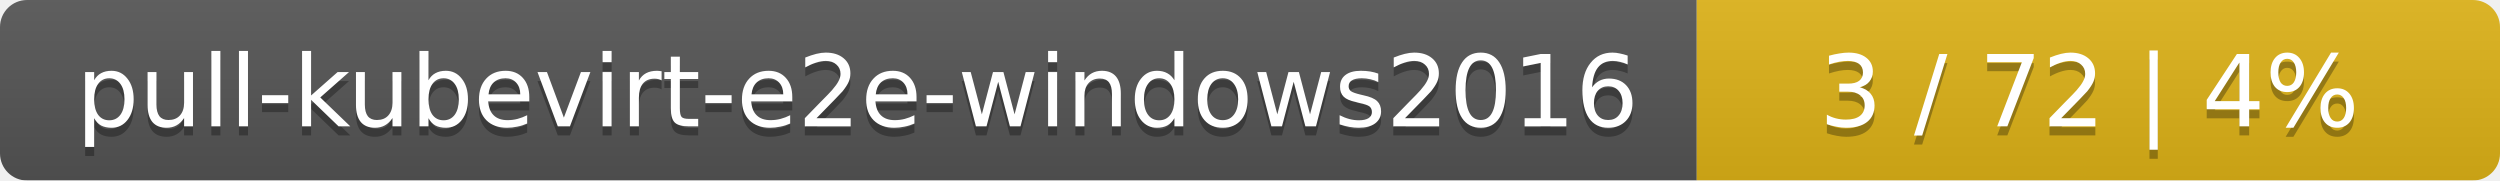
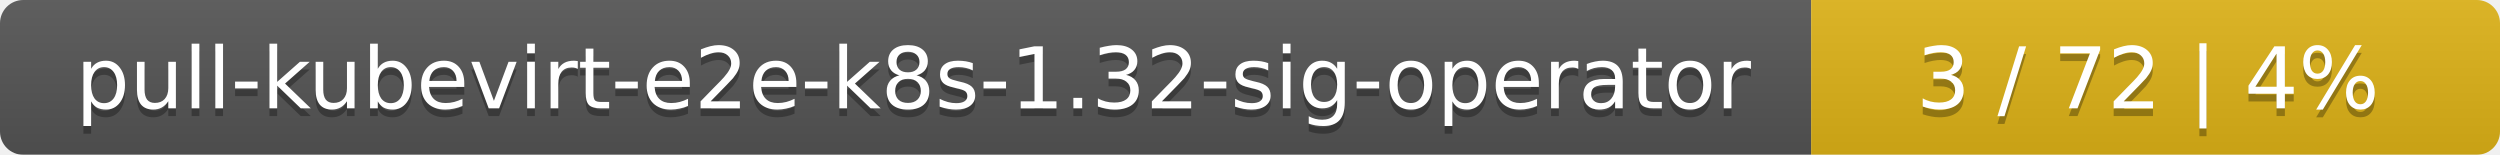
- <svg xmlns="http://www.w3.org/2000/svg" width="277" height="20">
+ <svg xmlns="http://www.w3.org/2000/svg" width="323" height="20">
  <linearGradient id="smooth" x2="0" y2="100%">
    <stop offset="0" stop-color="#bbb" stop-opacity=".1" />
    <stop offset="1" stop-opacity=".1" />
  </linearGradient>
  <mask id="round">
-     <rect width="277" height="20" rx="3" fill="#fff" />
+     <rect width="323" height="20" rx="3" fill="#fff" />
  </mask>
  <g mask="url(#round)">
-     <rect width="188" height="20" fill="#555" />
-     <rect x="188" width="89" height="20" fill="#dfb317" />
-     <rect width="277" height="20" fill="url(#smooth)" />
+     <rect width="234" height="20" fill="#555" />
+     <rect x="234" width="89" height="20" fill="#dfb317" />
+     <rect width="323" height="20" fill="url(#smooth)" />
  </g>
  <g fill="#fff" text-anchor="middle" font-family="DejaVu Sans,Verdana,Geneva,sans-serif" font-size="11">
-     <text x="95" y="15" fill="#010101" fill-opacity=".3">pull-kubevirt-e2e-windows2016</text>
-     <text x="95" y="14">pull-kubevirt-e2e-windows2016</text>
-     <text x="231.5" y="15" fill="#010101" fill-opacity=".3">3 / 72    |    4%</text>
-     <text x="231.5" y="14">3 / 72    |    4%</text>
+     <text x="118" y="15" fill="#010101" fill-opacity=".3">pull-kubevirt-e2e-k8s-1.32-sig-operator</text>
+     <text x="118" y="14">pull-kubevirt-e2e-k8s-1.32-sig-operator</text>
+     <text x="277.5" y="15" fill="#010101" fill-opacity=".3">3 / 72    |    4%</text>
+     <text x="277.5" y="14">3 / 72    |    4%</text>
  </g>
</svg>
